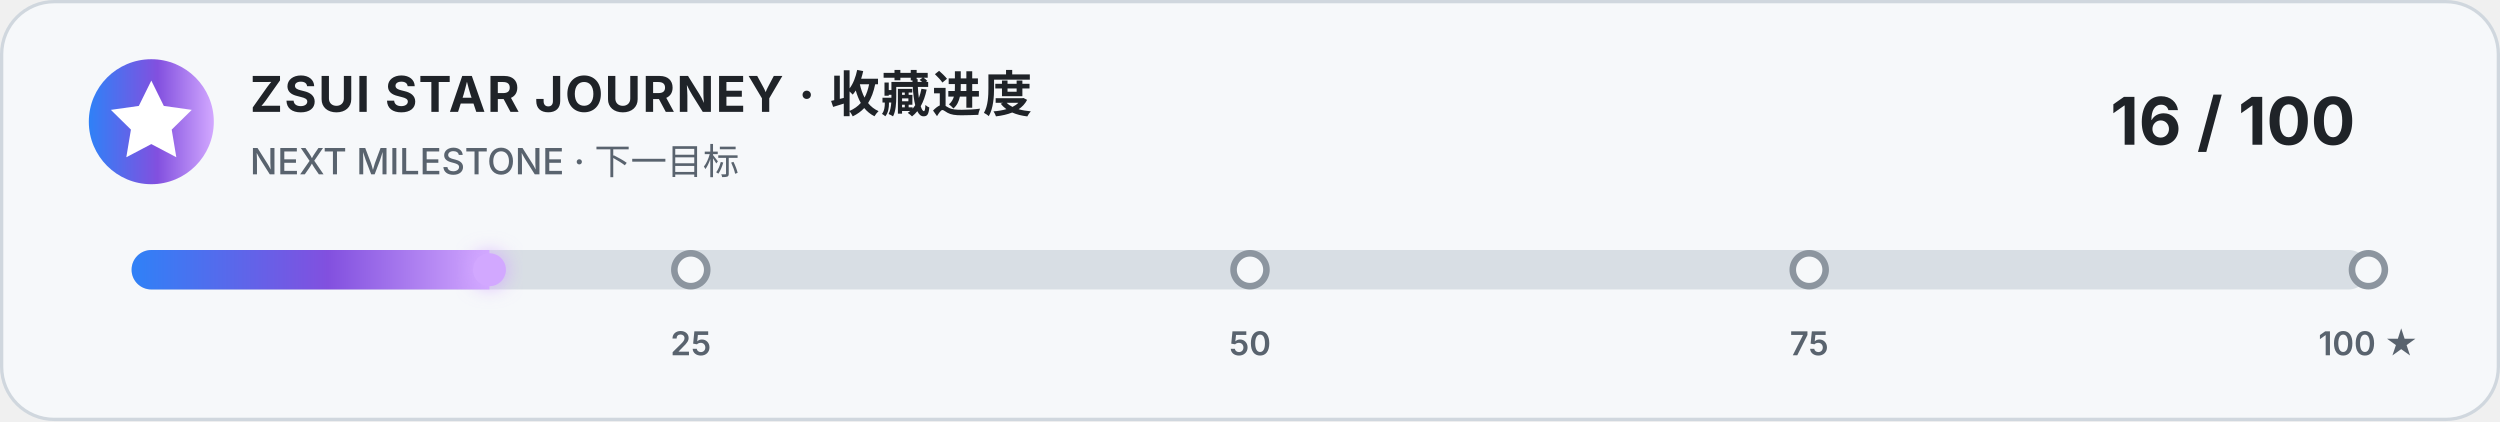
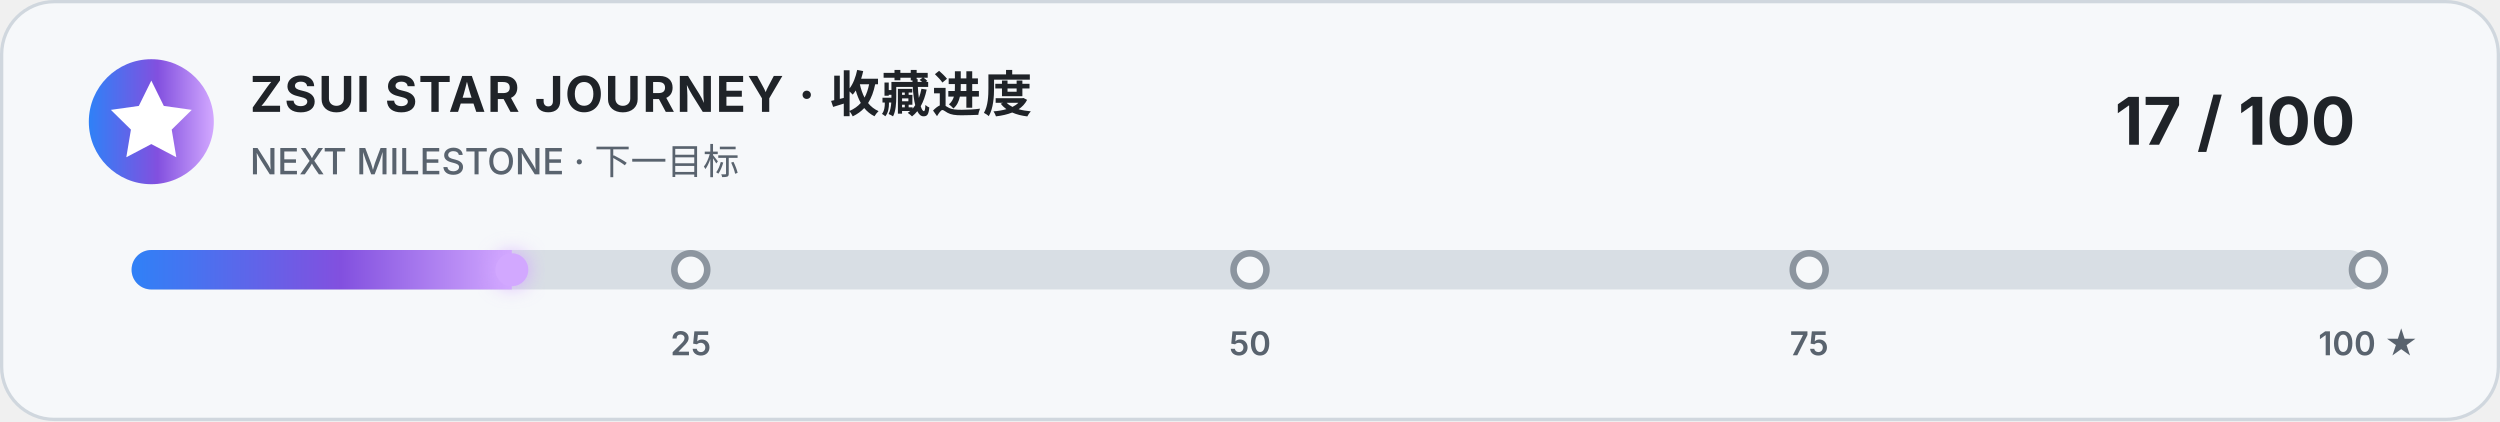
<svg xmlns="http://www.w3.org/2000/svg" width="760" height="128" viewBox="0 0 760 128" role="img" aria-labelledby="title description">
  <style>
    .card { fill: #f6f8fa; stroke: #d0d7de; }
    .title { fill: #1f2328; font: 700 15px -apple-system, BlinkMacSystemFont, "Segoe UI", sans-serif; letter-spacing: .5px; }
    .subtitle { fill: #59636e; font: 500 11px -apple-system, BlinkMacSystemFont, "Segoe UI", sans-serif; }
    .count { fill: #1f2328; font: 700 20px -apple-system, BlinkMacSystemFont, "Segoe UI", sans-serif; }
    .track { fill: #d8dee4; }
    .marker { fill: #f6f8fa; stroke: #8c959f; stroke-width: 2; }
    .marker-label { fill: #59636e; font: 600 10px -apple-system, BlinkMacSystemFont, "Segoe UI", sans-serif; }
    @media (prefers-color-scheme: dark) {
      .card { fill: #0d1117; stroke: #30363d; }
      .title, .count { fill: #f0f6fc; }
      .subtitle, .marker-label { fill: #8b949e; }
      .track { fill: #30363d; }
      .marker { fill: #0d1117; stroke: #6e7681; }
    }
  </style>
  <defs>
    <linearGradient id="accent" x1="0" x2="1">
      <stop offset="0" stop-color="#2f81f7" />
      <stop offset=".55" stop-color="#8250df" />
      <stop offset="1" stop-color="#d2a8ff" />
    </linearGradient>
    <filter id="glow" x="-50%" y="-100%" width="200%" height="300%">
      <feGaussianBlur stdDeviation="3" result="blur" />
      <feMerge>
        <feMergeNode in="blur" />
        <feMergeNode in="SourceGraphic" />
      </feMerge>
    </filter>
    <clipPath id="track-clip">
      <rect x="40" y="76" width="680" height="12" rx="6" />
    </clipPath>
  </defs>
  <rect class="card" x=".5" y=".5" width="759" height="127" rx="16" />
  <circle cx="46" cy="37" r="19" fill="url(#accent)" />
  <path d="m46 24.5 3.8 7.7 8.5 1.2-6.1 6 1.4 8.4-7.6-4-7.6 4 1.4-8.4-6.1-6 8.5-1.2z" fill="#fff" />
  <text class="title" x="76" y="34">ZSUI STAR JOURNEY · 收藏进度</text>
  <text class="subtitle" x="76" y="53">NEXT MILESTONE · 下一目标</text>
-   <text class="count" x="716" y="44" text-anchor="end">16 / 100</text>
+   <text class="count" x="716" y="44" text-anchor="end">17 / 100</text>
  <rect class="track" x="40" y="76" width="680" height="12" rx="6" />
-   <rect x="40" y="76" width="108.8" height="12" fill="url(#accent)" clip-path="url(#track-clip)" />
-   <circle cx="148.8" cy="82" r="5" fill="#d2a8ff" filter="url(#glow)" />
+   <rect x="40" y="76" width="115.6" height="12" fill="url(#accent)" clip-path="url(#track-clip)" />
+   <circle cx="155.6" cy="82" r="5" fill="#d2a8ff" filter="url(#glow)" />
  <g>
    <circle class="marker" cx="210" cy="82" r="5" />
    <circle class="marker" cx="380" cy="82" r="5" />
    <circle class="marker" cx="550" cy="82" r="5" />
    <circle class="marker" cx="720" cy="82" r="5" />
    <text class="marker-label" x="210" y="108" text-anchor="middle">25</text>
    <text class="marker-label" x="380" y="108" text-anchor="middle">50</text>
    <text class="marker-label" x="550" y="108" text-anchor="middle">75</text>
    <text class="marker-label" x="720" y="108" text-anchor="middle">100 ★</text>
  </g>
</svg>
